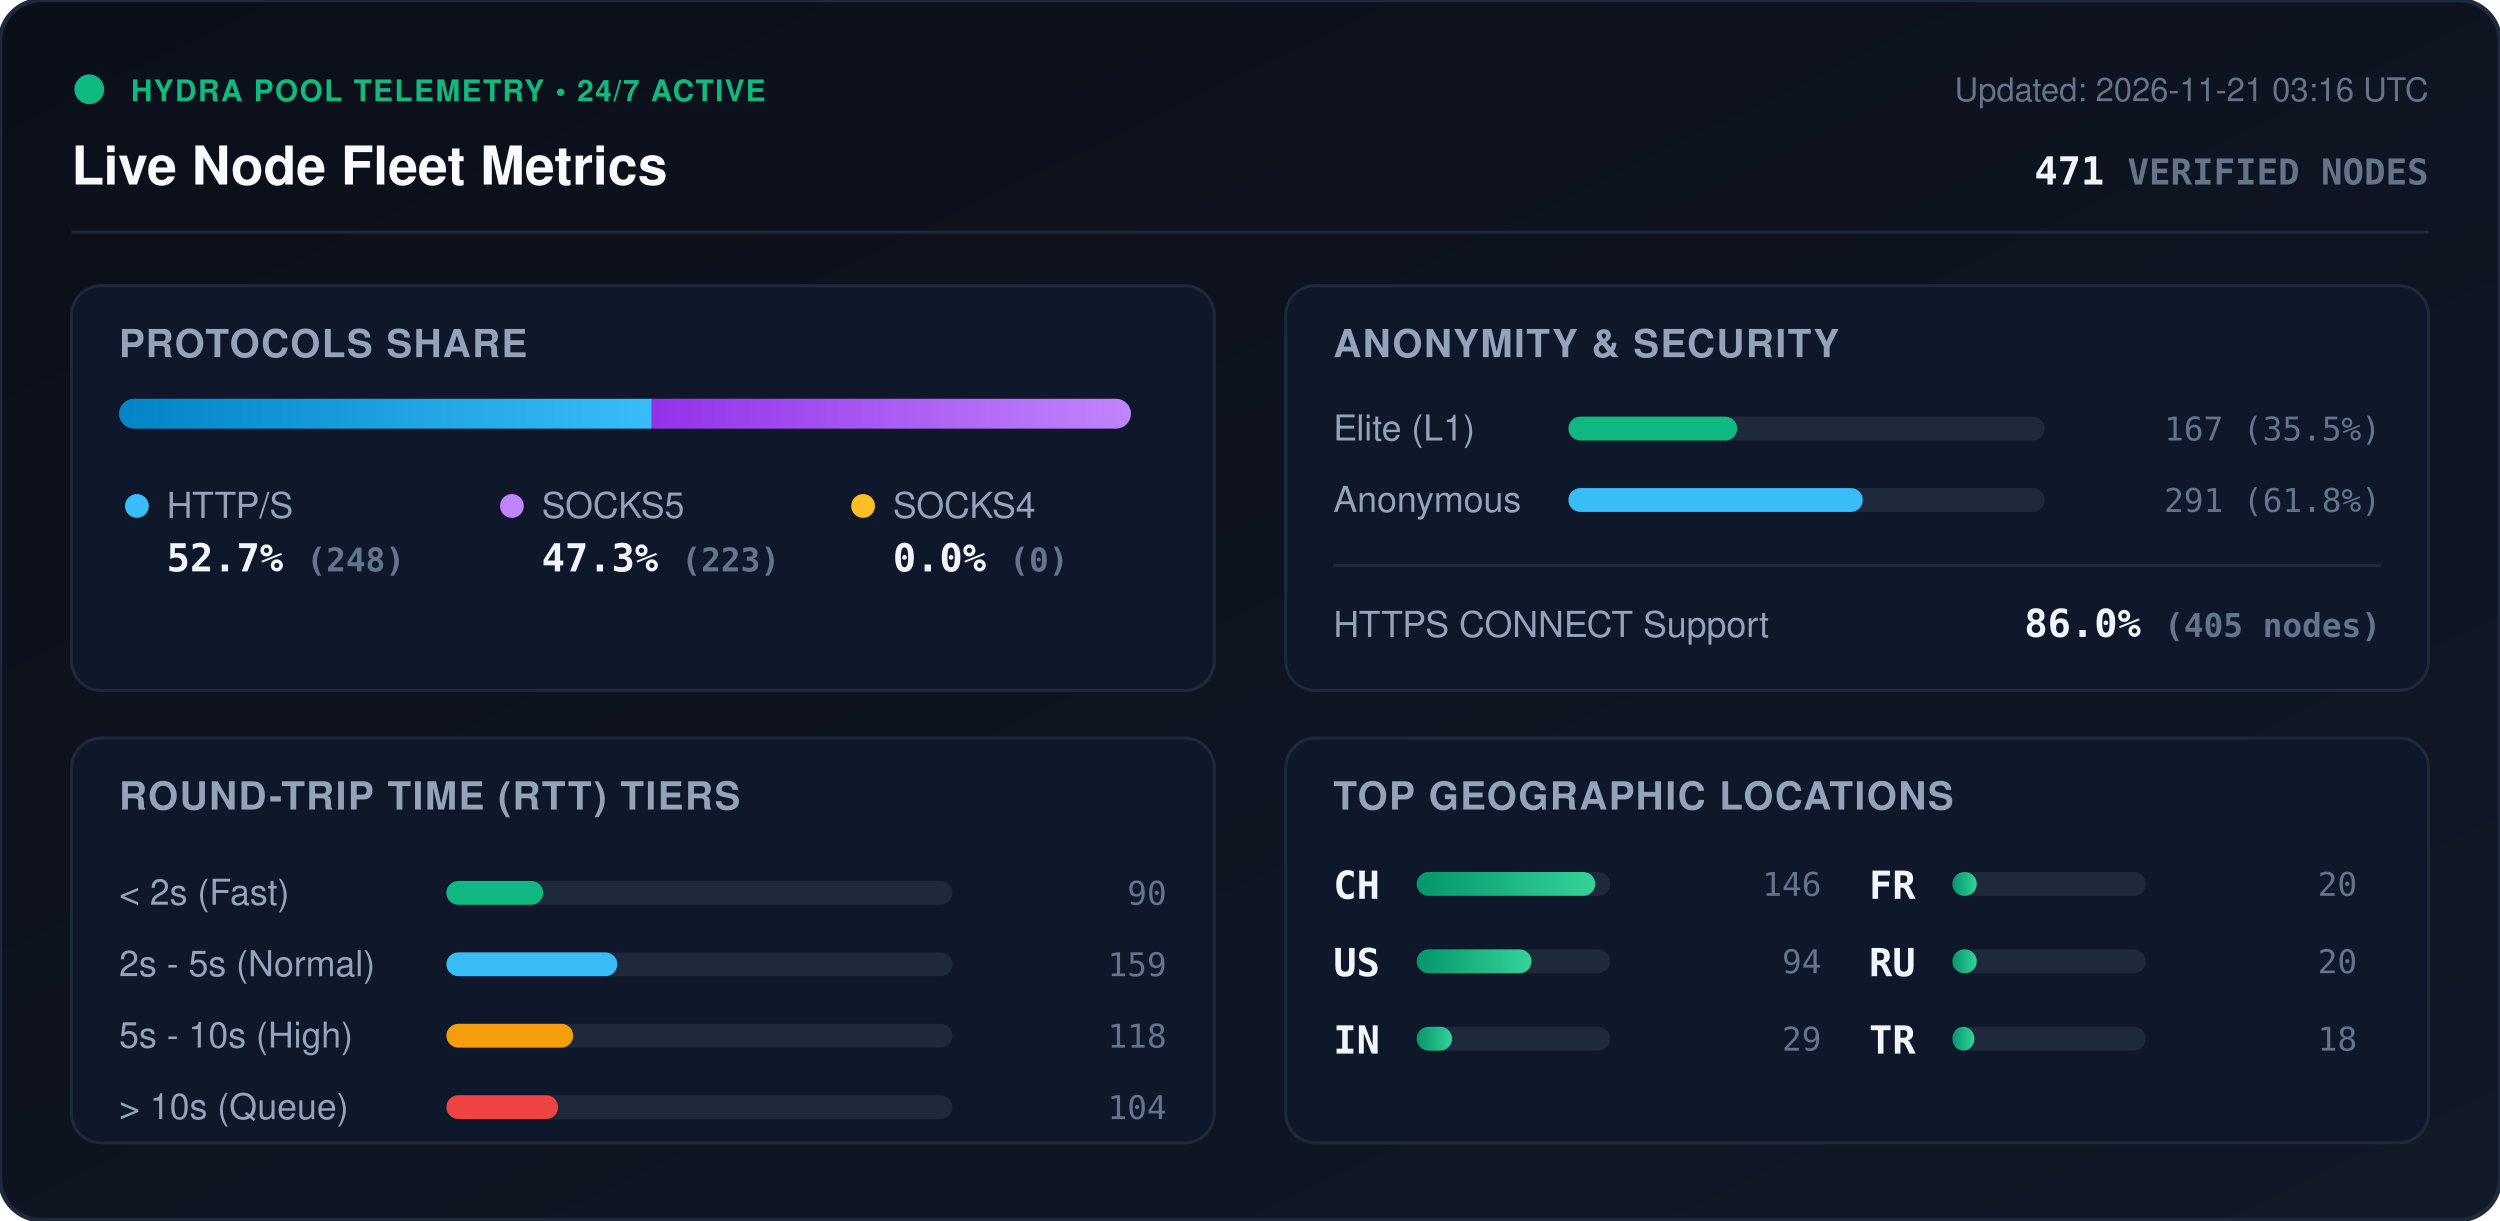
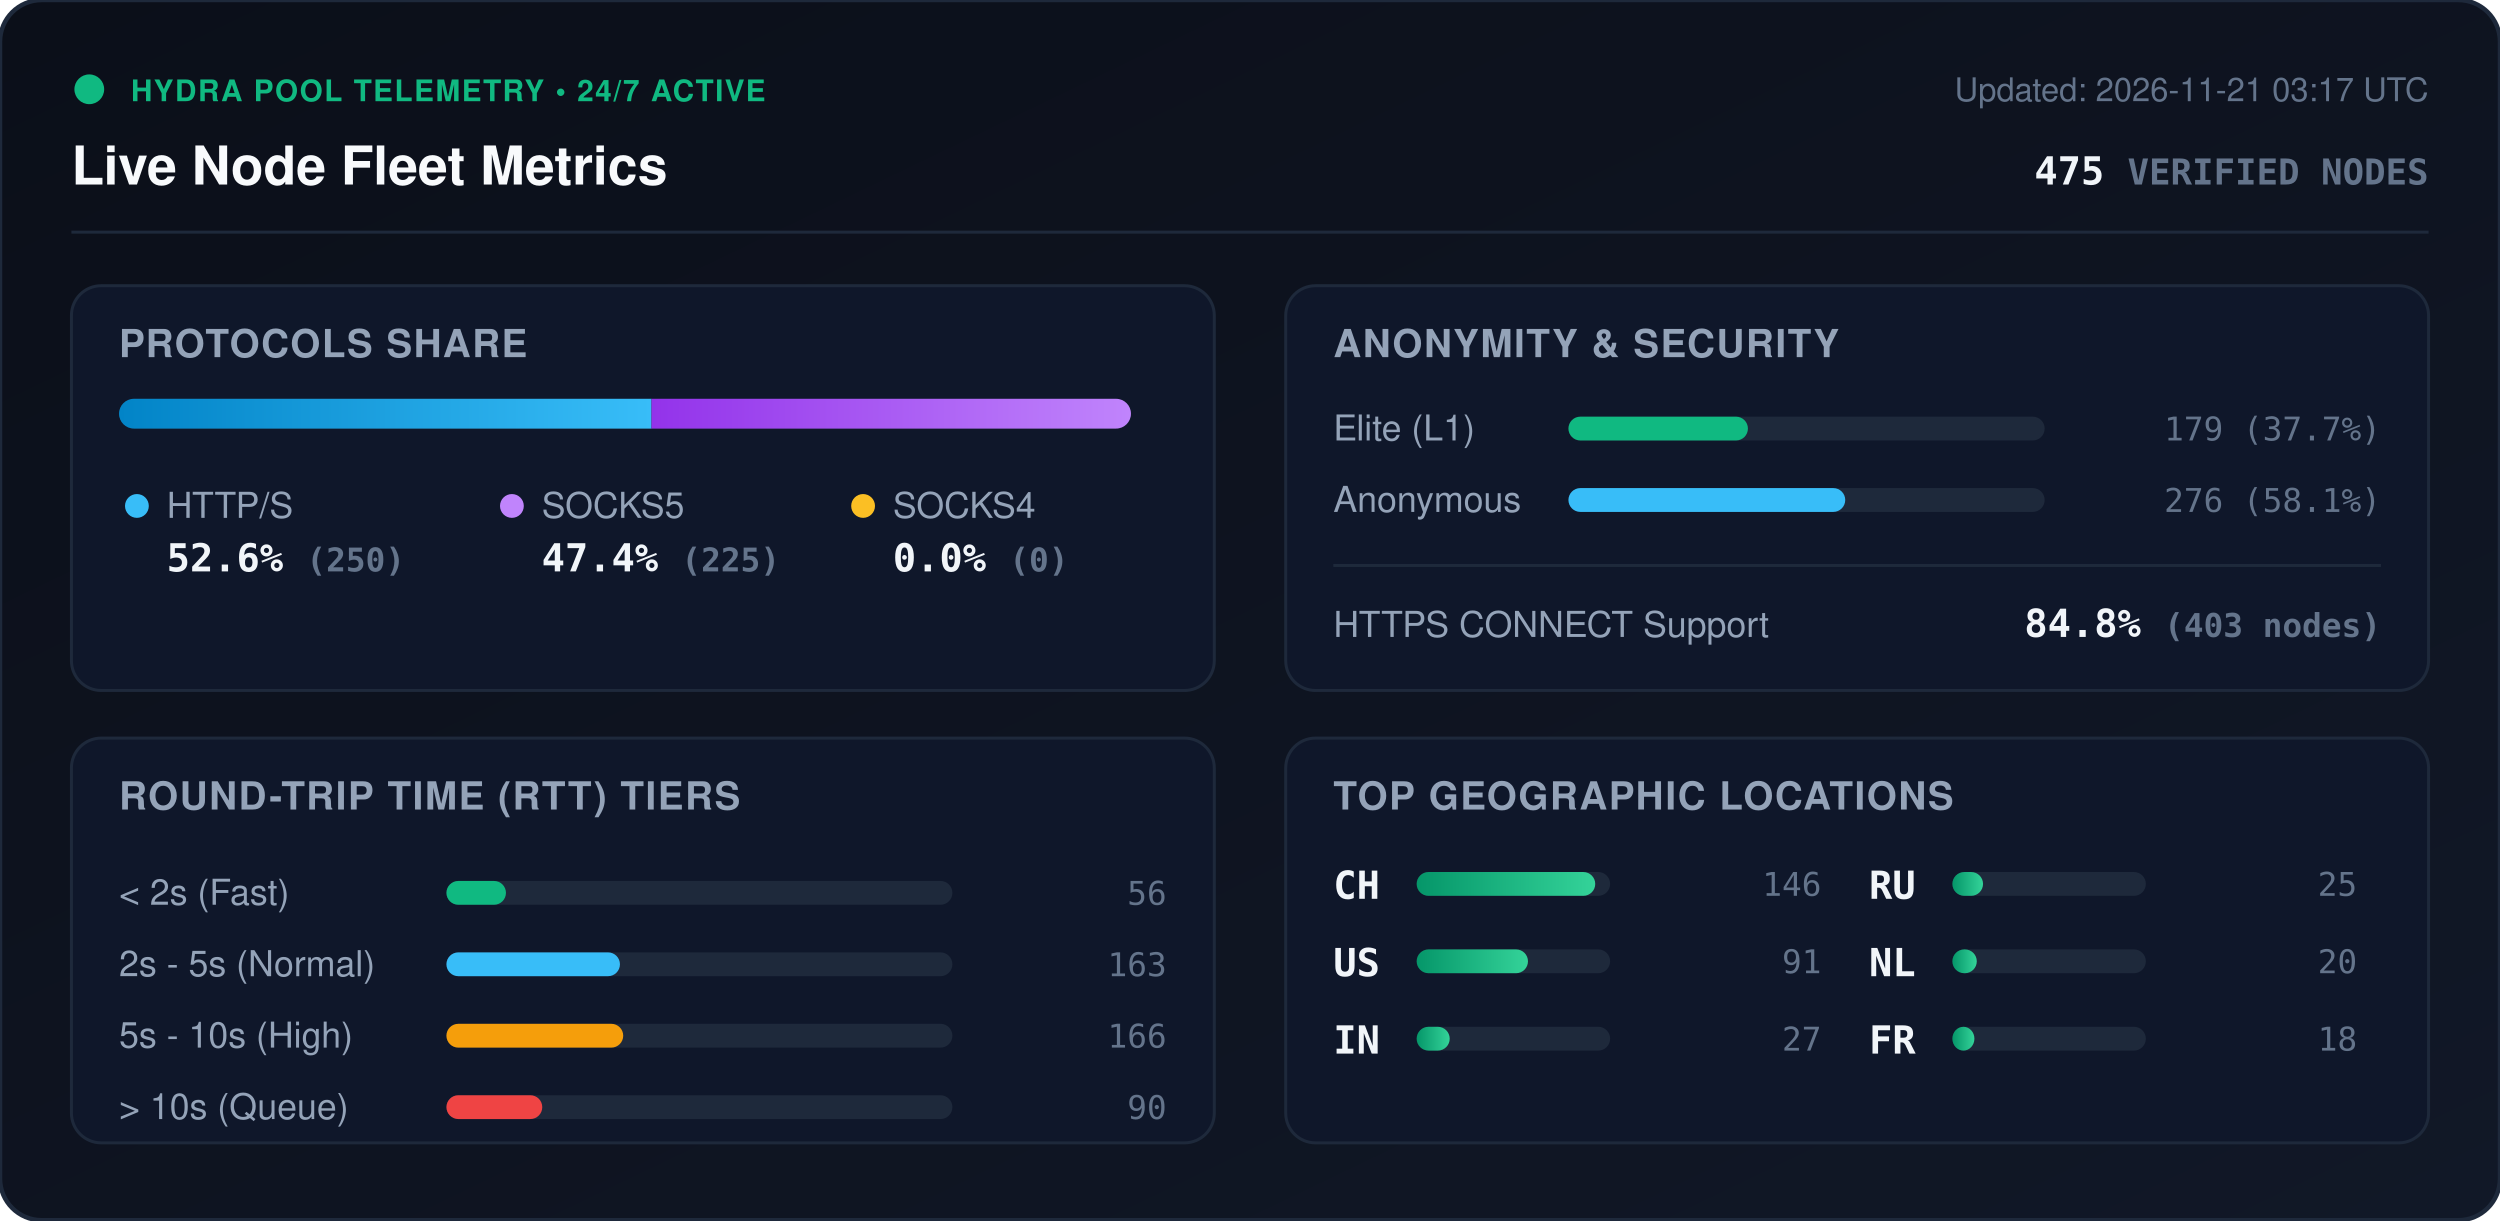
<svg xmlns="http://www.w3.org/2000/svg" viewBox="0 0 840 410" width="840" height="410" style="max-width: 100%; height: auto;">
  <defs>
    <linearGradient id="bg" x1="0%" y1="0%" x2="100%" y2="100%">
      <stop offset="0%" stop-color="#0b0f19" />
      <stop offset="100%" stop-color="#111827" />
    </linearGradient>
    <linearGradient id="bar-http" x1="0%" y1="0%" x2="100%" y2="0%">
      <stop offset="0%" stop-color="#0284c7" />
      <stop offset="100%" stop-color="#38bdf8" />
    </linearGradient>
    <linearGradient id="bar-socks5" x1="0%" y1="0%" x2="100%" y2="0%">
      <stop offset="0%" stop-color="#9333ea" />
      <stop offset="100%" stop-color="#c084fc" />
    </linearGradient>
    <linearGradient id="bar-socks4" x1="0%" y1="0%" x2="100%" y2="0%">
      <stop offset="0%" stop-color="#d97706" />
      <stop offset="100%" stop-color="#fbbf24" />
    </linearGradient>
    <linearGradient id="bar-green" x1="0%" y1="0%" x2="100%" y2="0%">
      <stop offset="0%" stop-color="#059669" />
      <stop offset="100%" stop-color="#34d399" />
    </linearGradient>
    <clipPath id="prog-track-clip">
      <rect width="340.0" height="10" rx="5" />
    </clipPath>
    <style>
      .title { font: 700 18px -apple-system, BlinkMacSystemFont, 'Segoe UI', Helvetica, Arial, sans-serif; fill: #f8fafc; }
      .sub { font: 500 11px -apple-system, BlinkMacSystemFont, 'Segoe UI', Helvetica, Arial, sans-serif; fill: #64748b; }
      .section-hdr { font: 600 13px -apple-system, BlinkMacSystemFont, 'Segoe UI', Helvetica, Arial, sans-serif; fill: #94a3b8; letter-spacing: 0.5px; }
      .metric-val { font: 700 13px -apple-system, BlinkMacSystemFont, 'Segoe UI', Helvetica, Arial, sans-serif; fill: #f1f5f9; }
      .metric-lbl { font: 500 12px -apple-system, BlinkMacSystemFont, 'Segoe UI', Helvetica, Arial, sans-serif; fill: #94a3b8; }
      .badge-txt { font: 700 10px -apple-system, BlinkMacSystemFont, 'Segoe UI', Helvetica, Arial, sans-serif; fill: #10b981; letter-spacing: 0.5px; }
      .mono { font-family: ui-monospace, SFMono-Regular, Menlo, Monaco, Consolas, monospace; }
      .pulse { animation: beacon 2s infinite ease-in-out; }
      @keyframes beacon { 0%, 100% { opacity: 1; } 50% { opacity: 0.35; } }
    </style>
  </defs>
  <rect width="840" height="410" rx="14" fill="url(#bg)" stroke="#1e293b" stroke-width="1.5" />
  <g transform="translate(24, 24)">
    <circle cx="6" cy="6" r="5" fill="#10b981" class="pulse" />
    <text x="20" y="10" class="badge-txt">HYDRA POOL TELEMETRY • 24/7 ACTIVE</text>
    <text x="0" y="38" class="title">Live Node Fleet Metrics</text>
-     <text x="792" y="10" text-anchor="end" class="sub">Updated: 2026-11-21 03:16 UTC</text>
-     <text x="792" y="38" text-anchor="end" class="metric-val mono" fill="#38bdf8">471 <tspan font-size="12" fill="#64748b">VERIFIED NODES</tspan>
+     <text x="792" y="10" text-anchor="end" class="sub">Updated: 2026-11-21 03:17 UTC</text>
+     <text x="792" y="38" text-anchor="end" class="metric-val mono" fill="#38bdf8">475 <tspan font-size="12" fill="#64748b">VERIFIED NODES</tspan>
    </text>
  </g>
  <line x1="24" y1="78" x2="816" y2="78" stroke="#1e293b" stroke-width="1" />
  <g transform="translate(24, 96)">
    <rect width="384" height="136" rx="10" fill="#0f172a" stroke="#1e293b" />
    <text x="16" y="24" class="section-hdr">PROTOCOLS SHARE</text>
    <g transform="translate(16, 38)">
      <rect width="340.0" height="10" rx="5" fill="#1e293b" />
      <g clip-path="url(#prog-track-clip)">
-         <rect x="0" width="179.0" height="10" fill="url(#bar-http)" />
-         <rect x="179.0" width="161.0" height="10" fill="url(#bar-socks5)" />
+         <rect x="0" width="178.9" height="10" fill="url(#bar-http)" />
+         <rect x="178.9" width="161.1" height="10" fill="url(#bar-socks5)" />
        <rect x="340.0" width="0.0" height="10" fill="url(#bar-socks4)" />
      </g>
    </g>
    <g transform="translate(16, 68)">
      <circle cx="6" cy="6" r="4" fill="#38bdf8" />
      <text x="16" y="10" class="metric-lbl">HTTP/S</text>
-       <text x="16" y="28" class="metric-val mono">52.7% <tspan font-size="11" fill="#64748b">(248)</tspan>
+       <text x="16" y="28" class="metric-val mono">52.6% <tspan font-size="11" fill="#64748b">(250)</tspan>
      </text>
      <circle cx="132" cy="6" r="4" fill="#c084fc" />
      <text x="142" y="10" class="metric-lbl">SOCKS5</text>
-       <text x="142" y="28" class="metric-val mono">47.3% <tspan font-size="11" fill="#64748b">(223)</tspan>
+       <text x="142" y="28" class="metric-val mono">47.4% <tspan font-size="11" fill="#64748b">(225)</tspan>
      </text>
      <circle cx="250" cy="6" r="4" fill="#fbbf24" />
      <text x="260" y="10" class="metric-lbl">SOCKS4</text>
      <text x="260" y="28" class="metric-val mono">0.0% <tspan font-size="11" fill="#64748b">(0)</tspan>
      </text>
    </g>
  </g>
  <g transform="translate(432, 96)">
    <rect width="384" height="136" rx="10" fill="#0f172a" stroke="#1e293b" />
    <text x="16" y="24" class="section-hdr">ANONYMITY &amp; SECURITY</text>
    <text x="16" y="52" class="metric-lbl">Elite (L1)</text>
    <rect x="95" y="44" width="160" height="8" rx="4" fill="#1e293b" />
-     <rect x="95" y="44" width="56.7" height="8" rx="4" fill="#10b981" />
-     <text x="368" y="52" text-anchor="end" class="mono sub" fill="#e2e8f0">167 (35.5%)</text>
+     <rect x="95" y="44" width="60.3" height="8" rx="4" fill="#10b981" />
+     <text x="368" y="52" text-anchor="end" class="mono sub" fill="#e2e8f0">179 (37.7%)</text>
    <text x="16" y="76" class="metric-lbl">Anonymous</text>
    <rect x="95" y="68" width="160" height="8" rx="4" fill="#1e293b" />
-     <rect x="95" y="68" width="98.9" height="8" rx="4" fill="#38bdf8" />
-     <text x="368" y="76" text-anchor="end" class="mono sub" fill="#e2e8f0">291 (61.8%)</text>
+     <rect x="95" y="68" width="93.0" height="8" rx="4" fill="#38bdf8" />
+     <text x="368" y="76" text-anchor="end" class="mono sub" fill="#e2e8f0">276 (58.1%)</text>
    <line x1="16" y1="94" x2="368" y2="94" stroke="#1e293b" stroke-width="1" />
    <text x="16" y="118" class="metric-lbl">HTTPS CONNECT Support</text>
-     <text x="368" y="118" text-anchor="end" class="metric-val mono" fill="#34d399">86.0% <tspan font-size="11" fill="#64748b">(405 nodes)</tspan>
+     <text x="368" y="118" text-anchor="end" class="metric-val mono" fill="#34d399">84.8% <tspan font-size="11" fill="#64748b">(403 nodes)</tspan>
    </text>
  </g>
  <g transform="translate(24, 248)">
    <rect width="384" height="136" rx="10" fill="#0f172a" stroke="#1e293b" />
    <text x="16" y="24" class="section-hdr">ROUND-TRIP TIME (RTT) TIERS</text>
    <g transform="translate(16, 42)">
      <text x="0" y="14" class="metric-lbl">&lt; 2s (Fast)</text>
      <rect x="110" y="6" width="170" height="8" rx="4" fill="#1e293b" />
-       <rect x="110" y="6" width="32.5" height="8" rx="4" fill="#10b981" />
-       <text x="352" y="14" text-anchor="end" class="mono sub">90</text>
+       <rect x="110" y="6" width="20.0" height="8" rx="4" fill="#10b981" />
+       <text x="352" y="14" text-anchor="end" class="mono sub">56</text>
      <text x="0" y="38" class="metric-lbl">2s - 5s (Normal)</text>
      <rect x="110" y="30" width="170" height="8" rx="4" fill="#1e293b" />
-       <rect x="110" y="30" width="57.4" height="8" rx="4" fill="#38bdf8" />
-       <text x="352" y="38" text-anchor="end" class="mono sub">159</text>
+       <rect x="110" y="30" width="58.3" height="8" rx="4" fill="#38bdf8" />
+       <text x="352" y="38" text-anchor="end" class="mono sub">163</text>
      <text x="0" y="62" class="metric-lbl">5s - 10s (High)</text>
      <rect x="110" y="54" width="170" height="8" rx="4" fill="#1e293b" />
-       <rect x="110" y="54" width="42.6" height="8" rx="4" fill="#f59e0b" />
-       <text x="352" y="62" text-anchor="end" class="mono sub">118</text>
+       <rect x="110" y="54" width="59.4" height="8" rx="4" fill="#f59e0b" />
+       <text x="352" y="62" text-anchor="end" class="mono sub">166</text>
      <text x="0" y="86" class="metric-lbl">&gt; 10s (Queue)</text>
      <rect x="110" y="78" width="170" height="8" rx="4" fill="#1e293b" />
-       <rect x="110" y="78" width="37.5" height="8" rx="4" fill="#ef4444" />
-       <text x="352" y="86" text-anchor="end" class="mono sub">104</text>
+       <rect x="110" y="78" width="32.2" height="8" rx="4" fill="#ef4444" />
+       <text x="352" y="86" text-anchor="end" class="mono sub">90</text>
    </g>
  </g>
  <g transform="translate(432, 248)">
    <rect width="384" height="136" rx="10" fill="#0f172a" stroke="#1e293b" />
    <text x="16" y="24" class="section-hdr">TOP GEOGRAPHIC LOCATIONS</text>
    <g transform="translate(16, 42)">
      <g transform="translate(0, 0)">
        <text x="0" y="12" class="mono metric-val" font-size="12">CH</text>
        <rect x="28" y="3" width="65" height="8" rx="4" fill="#1e293b" />
        <rect x="28" y="3" width="60.0" height="8" rx="4" fill="url(#bar-green)" />
        <text x="164" y="11" text-anchor="end" class="mono sub">146</text>
      </g>
      <g transform="translate(0, 26)">
        <text x="0" y="12" class="mono metric-val" font-size="12">US</text>
        <rect x="28" y="3" width="65" height="8" rx="4" fill="#1e293b" />
-         <rect x="28" y="3" width="38.6" height="8" rx="4" fill="url(#bar-green)" />
-         <text x="164" y="11" text-anchor="end" class="mono sub">94</text>
+         <rect x="28" y="3" width="37.4" height="8" rx="4" fill="url(#bar-green)" />
+         <text x="164" y="11" text-anchor="end" class="mono sub">91</text>
      </g>
      <g transform="translate(0, 52)">
        <text x="0" y="12" class="mono metric-val" font-size="12">IN</text>
        <rect x="28" y="3" width="65" height="8" rx="4" fill="#1e293b" />
-         <rect x="28" y="3" width="11.9" height="8" rx="4" fill="url(#bar-green)" />
-         <text x="164" y="11" text-anchor="end" class="mono sub">29</text>
+         <rect x="28" y="3" width="11.1" height="8" rx="4" fill="url(#bar-green)" />
+         <text x="164" y="11" text-anchor="end" class="mono sub">27</text>
      </g>
      <g transform="translate(180, 0)">
-         <text x="0" y="12" class="mono metric-val" font-size="12">FR</text>
+         <text x="0" y="12" class="mono metric-val" font-size="12">RU</text>
        <rect x="28" y="3" width="65" height="8" rx="4" fill="#1e293b" />
-         <rect x="28" y="3" width="8.2" height="8" rx="4" fill="url(#bar-green)" />
-         <text x="164" y="11" text-anchor="end" class="mono sub">20</text>
+         <rect x="28" y="3" width="10.3" height="8" rx="4" fill="url(#bar-green)" />
+         <text x="164" y="11" text-anchor="end" class="mono sub">25</text>
      </g>
      <g transform="translate(180, 26)">
-         <text x="0" y="12" class="mono metric-val" font-size="12">RU</text>
+         <text x="0" y="12" class="mono metric-val" font-size="12">NL</text>
        <rect x="28" y="3" width="65" height="8" rx="4" fill="#1e293b" />
        <rect x="28" y="3" width="8.2" height="8" rx="4" fill="url(#bar-green)" />
        <text x="164" y="11" text-anchor="end" class="mono sub">20</text>
      </g>
      <g transform="translate(180, 52)">
-         <text x="0" y="12" class="mono metric-val" font-size="12">TR</text>
+         <text x="0" y="12" class="mono metric-val" font-size="12">FR</text>
        <rect x="28" y="3" width="65" height="8" rx="4" fill="#1e293b" />
        <rect x="28" y="3" width="7.4" height="8" rx="4" fill="url(#bar-green)" />
        <text x="164" y="11" text-anchor="end" class="mono sub">18</text>
      </g>
    </g>
  </g>
</svg>
